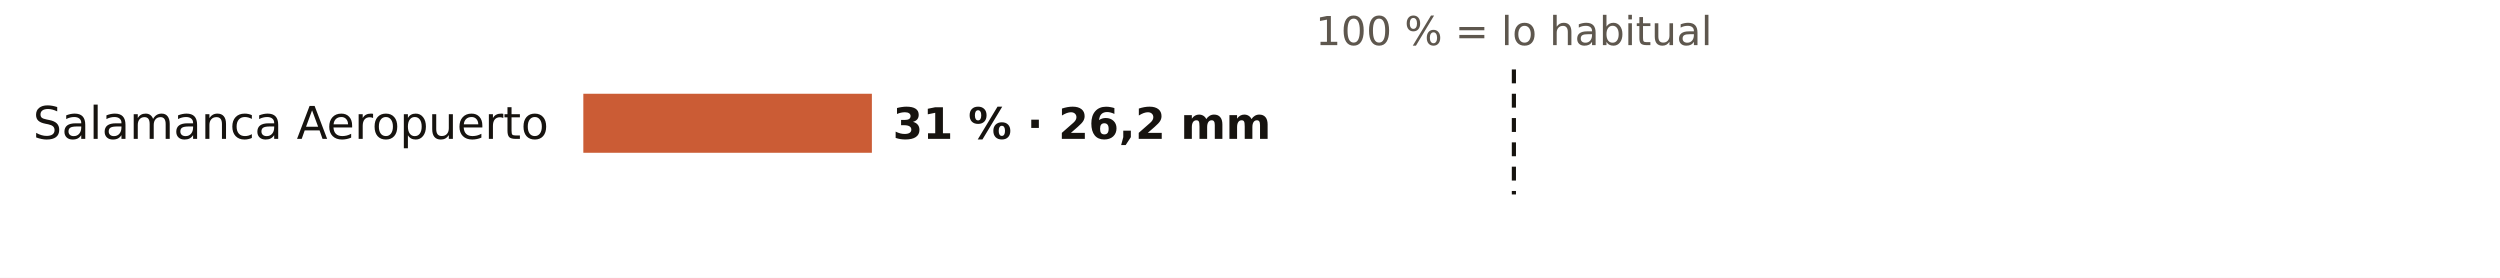
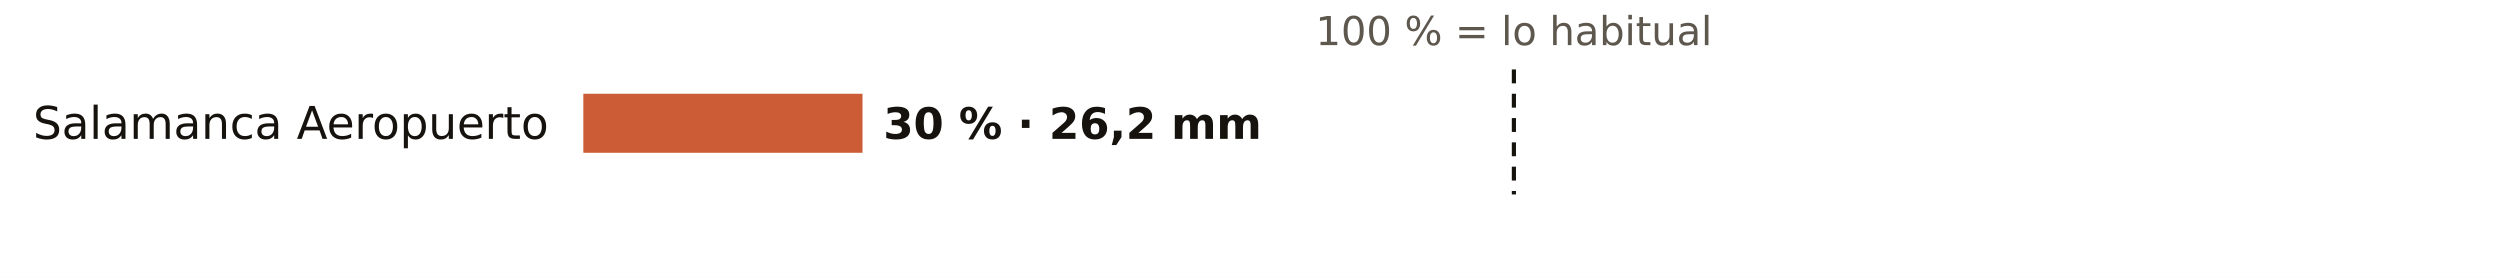
<svg xmlns="http://www.w3.org/2000/svg" viewBox="0 0 720 80" width="720" height="80" role="img" aria-label="El otoño en los pluviómetros de AEMET de Salamanca: % de lo habitual">
  <rect width="720" height="80" fill="#FFFFFF" />
  <text x="436.0" y="13.0" font-size="11.5" fill="#5E574E" text-anchor="middle" font-weight="400" font-family="Public Sans, DejaVu Sans, Arial, sans-serif">100 % = lo habitual</text>
  <text x="158.0" y="40.0" font-size="13" fill="#16130F" text-anchor="end" font-weight="500" font-family="Public Sans, DejaVu Sans, Arial, sans-serif">Salamanca Aeropuerto</text>
-   <rect x="168" y="27" width="83.1" height="17" fill="#C4461A" opacity="0.88" />
-   <text x="257.1" y="40.0" font-size="12.5" fill="#16130F" text-anchor="start" font-weight="600" font-family="Public Sans, DejaVu Sans, Arial, sans-serif">31 % · 26,2 mm</text>
+   <rect x="168" y="27" width="80.4" height="17" fill="#C4461A" opacity="0.88" />
+   <text x="254.4" y="40.0" font-size="12.5" fill="#16130F" text-anchor="start" font-weight="600" font-family="Public Sans, DejaVu Sans, Arial, sans-serif">30 % · 26,2 mm</text>
  <line x1="436.0" x2="436.0" y1="20" y2="56" stroke="#16130F" stroke-width="1.2" stroke-dasharray="4 3" />
</svg>
